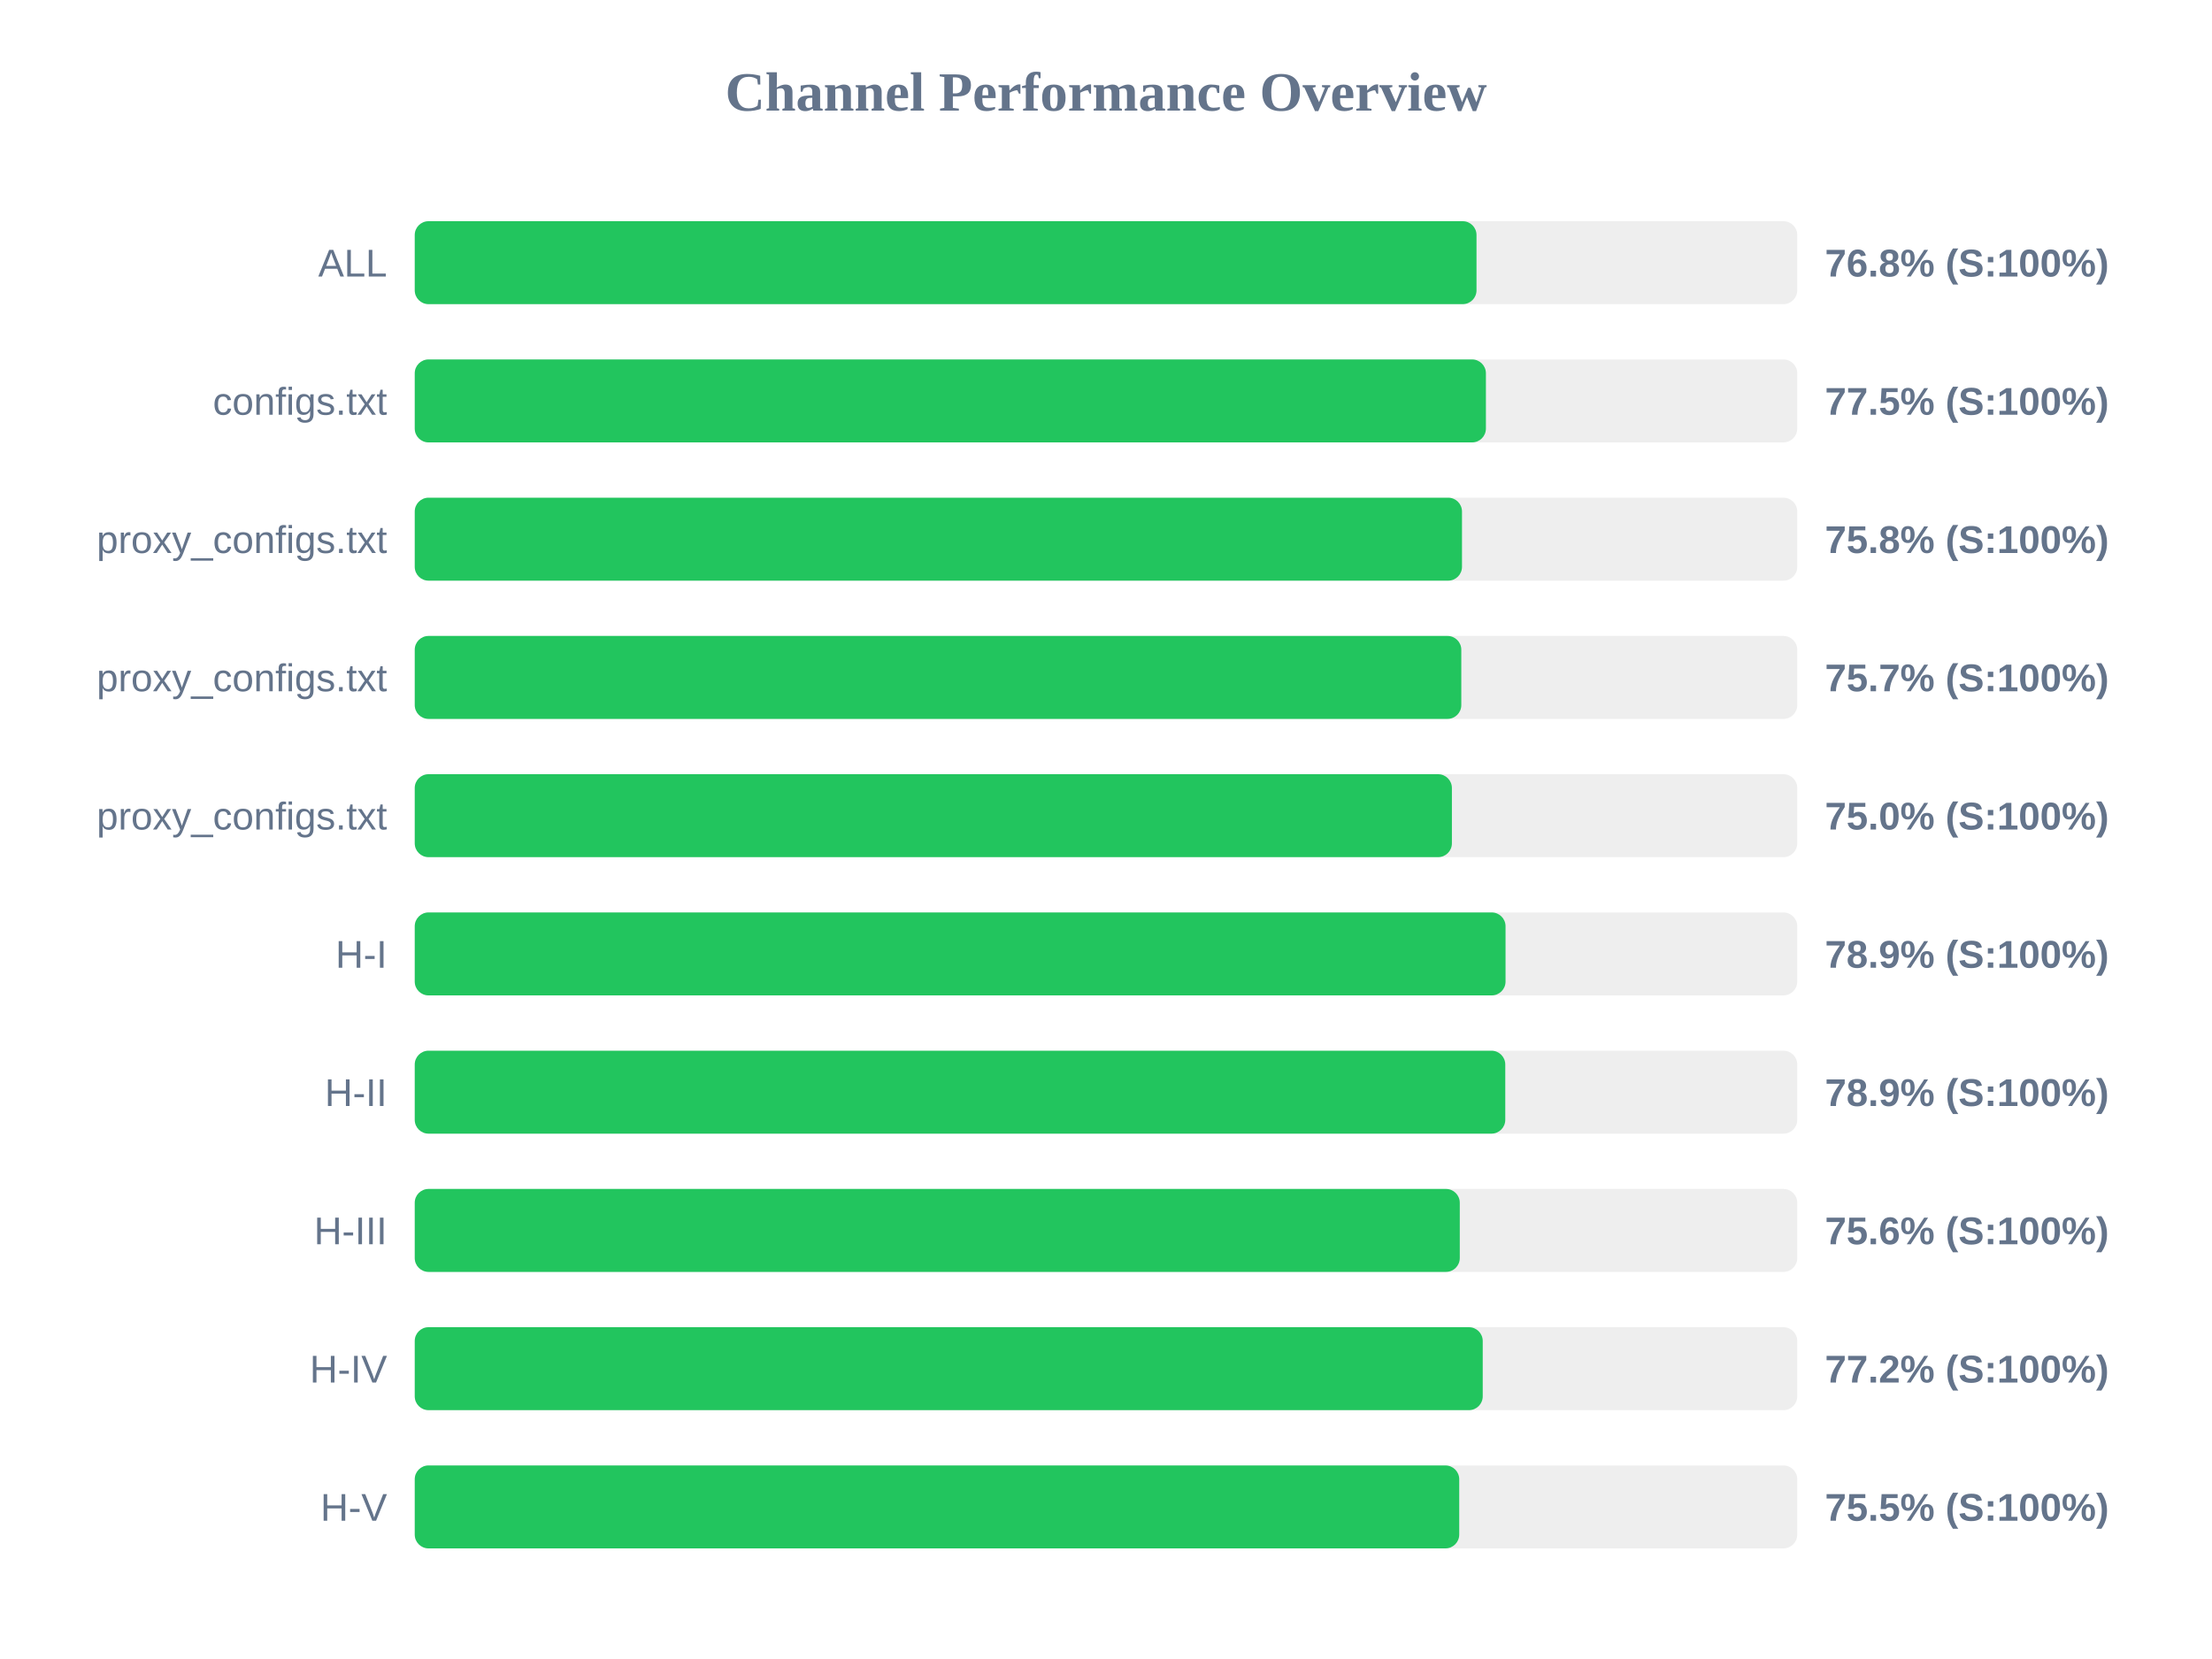
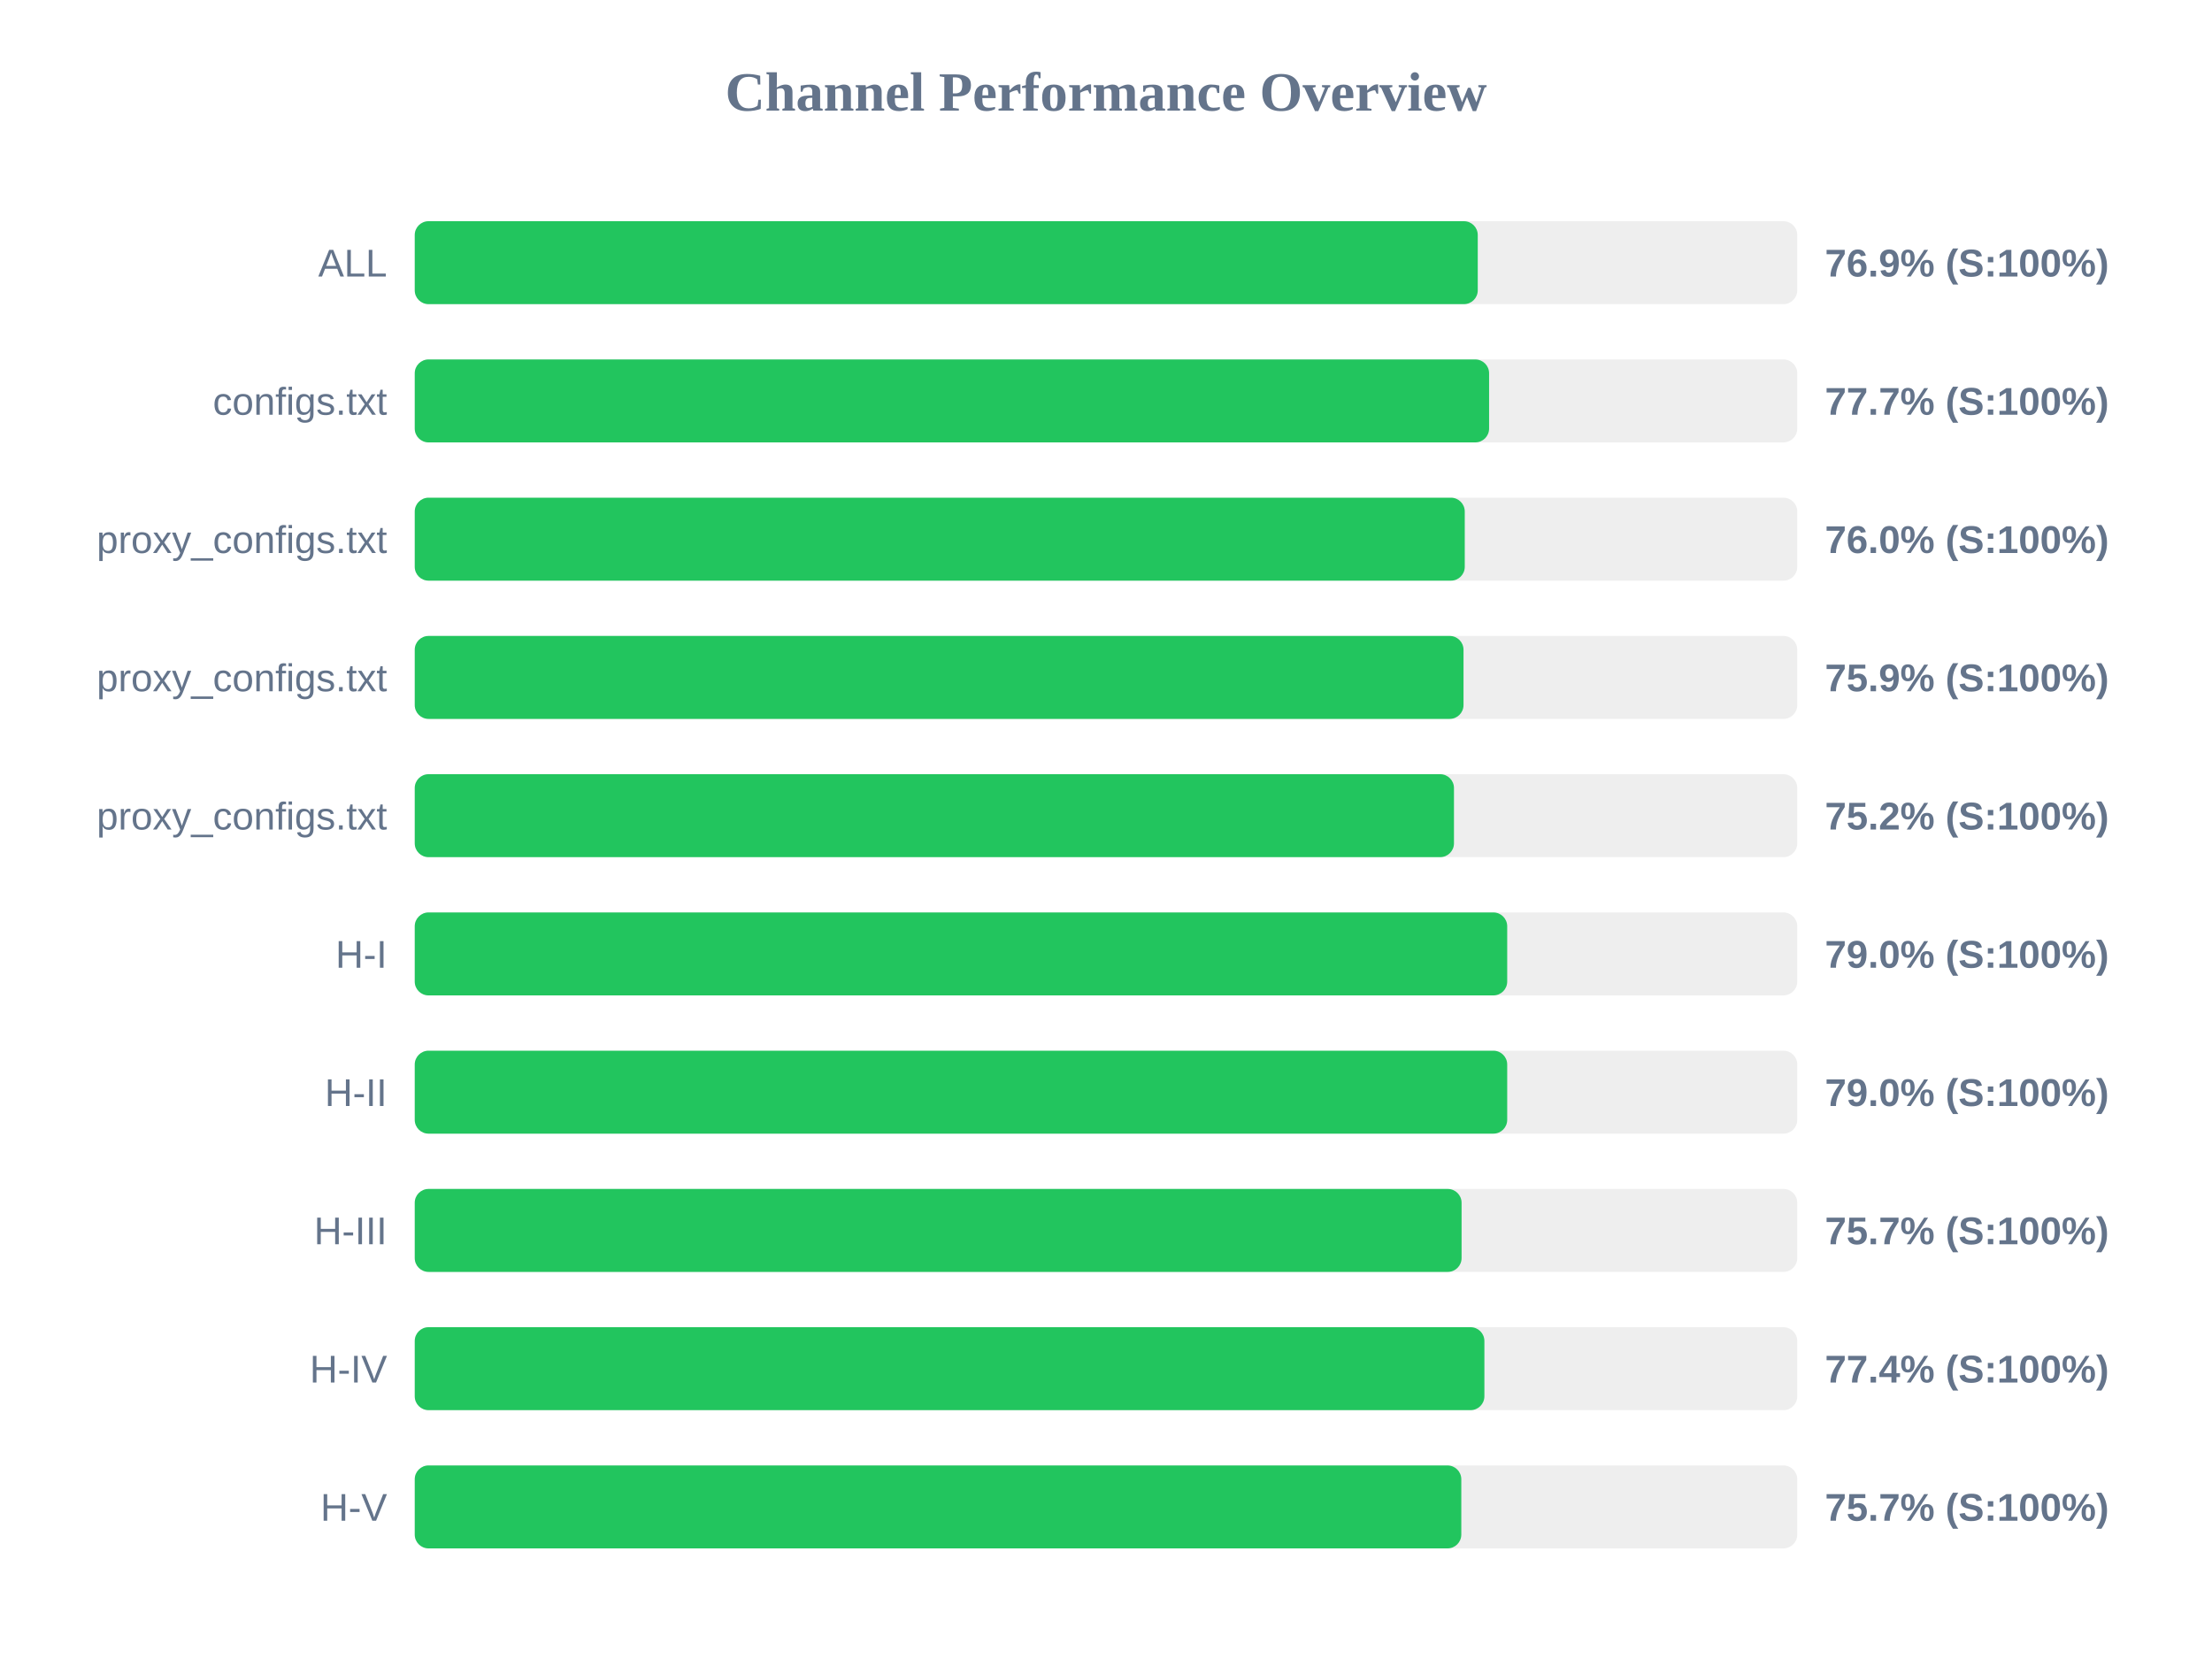
<svg xmlns="http://www.w3.org/2000/svg" width="800" height="600" version="1.1">
  <style>
        .row { font: 14px Arial; fill: #64748b; }
        .score { font: bold 14px Arial; fill: #64748b; }
    </style>
  <text x="400" y="40" text-anchor="middle" font-size="20px" font-weight="bold" fill="#64748b">Channel Performance Overview</text>
  <rect x="150" y="80" width="500" height="30" fill="#eee" rx="5" />
-   <rect x="150" y="80" width="384.0" height="30" fill="#22c55e" rx="5" />
+   <rect x="150" y="80" width="384.45" height="30" fill="#22c55e" rx="5" />
  <text x="140" y="100" text-anchor="end" class="row">ALL</text>
-   <text x="660" y="100" text-anchor="start" class="score">76.8% (S:100%)</text>
+   <text x="660" y="100" text-anchor="start" class="score">76.9% (S:100%)</text>
  <rect x="150" y="130" width="500" height="30" fill="#eee" rx="5" />
-   <rect x="150" y="130" width="387.4" height="30" fill="#22c55e" rx="5" />
+   <rect x="150" y="130" width="388.55" height="30" fill="#22c55e" rx="5" />
  <text x="140" y="150" text-anchor="end" class="row">configs.txt</text>
-   <text x="660" y="150" text-anchor="start" class="score">77.5% (S:100%)</text>
+   <text x="660" y="150" text-anchor="start" class="score">77.7% (S:100%)</text>
  <rect x="150" y="180" width="500" height="30" fill="#eee" rx="5" />
-   <rect x="150" y="180" width="378.75" height="30" fill="#22c55e" rx="5" />
+   <rect x="150" y="180" width="379.75" height="30" fill="#22c55e" rx="5" />
  <text x="140" y="200" text-anchor="end" class="row">proxy_configs.txt</text>
-   <text x="660" y="200" text-anchor="start" class="score">75.8% (S:100%)</text>
+   <text x="660" y="200" text-anchor="start" class="score">76.0% (S:100%)</text>
  <rect x="150" y="230" width="500" height="30" fill="#eee" rx="5" />
-   <rect x="150" y="230" width="378.5" height="30" fill="#22c55e" rx="5" />
+   <rect x="150" y="230" width="379.3" height="30" fill="#22c55e" rx="5" />
  <text x="140" y="250" text-anchor="end" class="row">proxy_configs.txt</text>
-   <text x="660" y="250" text-anchor="start" class="score">75.7% (S:100%)</text>
+   <text x="660" y="250" text-anchor="start" class="score">75.9% (S:100%)</text>
  <rect x="150" y="280" width="500" height="30" fill="#eee" rx="5" />
-   <rect x="150" y="280" width="375.1" height="30" fill="#22c55e" rx="5" />
+   <rect x="150" y="280" width="375.85" height="30" fill="#22c55e" rx="5" />
  <text x="140" y="300" text-anchor="end" class="row">proxy_configs.txt</text>
-   <text x="660" y="300" text-anchor="start" class="score">75.0% (S:100%)</text>
+   <text x="660" y="300" text-anchor="start" class="score">75.2% (S:100%)</text>
  <rect x="150" y="330" width="500" height="30" fill="#eee" rx="5" />
-   <rect x="150" y="330" width="394.5" height="30" fill="#22c55e" rx="5" />
+   <rect x="150" y="330" width="395.1" height="30" fill="#22c55e" rx="5" />
  <text x="140" y="350" text-anchor="end" class="row">H-I</text>
-   <text x="660" y="350" text-anchor="start" class="score">78.9% (S:100%)</text>
+   <text x="660" y="350" text-anchor="start" class="score">79.0% (S:100%)</text>
  <rect x="150" y="380" width="500" height="30" fill="#eee" rx="5" />
-   <rect x="150" y="380" width="394.4" height="30" fill="#22c55e" rx="5" />
+   <rect x="150" y="380" width="395.1" height="30" fill="#22c55e" rx="5" />
  <text x="140" y="400" text-anchor="end" class="row">H-II</text>
-   <text x="660" y="400" text-anchor="start" class="score">78.9% (S:100%)</text>
+   <text x="660" y="400" text-anchor="start" class="score">79.0% (S:100%)</text>
  <rect x="150" y="430" width="500" height="30" fill="#eee" rx="5" />
-   <rect x="150" y="430" width="377.95" height="30" fill="#22c55e" rx="5" />
+   <rect x="150" y="430" width="378.6" height="30" fill="#22c55e" rx="5" />
  <text x="140" y="450" text-anchor="end" class="row">H-III</text>
-   <text x="660" y="450" text-anchor="start" class="score">75.6% (S:100%)</text>
+   <text x="660" y="450" text-anchor="start" class="score">75.7% (S:100%)</text>
  <rect x="150" y="480" width="500" height="30" fill="#eee" rx="5" />
-   <rect x="150" y="480" width="386.25" height="30" fill="#22c55e" rx="5" />
+   <rect x="150" y="480" width="386.85" height="30" fill="#22c55e" rx="5" />
  <text x="140" y="500" text-anchor="end" class="row">H-IV</text>
-   <text x="660" y="500" text-anchor="start" class="score">77.2% (S:100%)</text>
+   <text x="660" y="500" text-anchor="start" class="score">77.4% (S:100%)</text>
  <rect x="150" y="530" width="500" height="30" fill="#eee" rx="5" />
-   <rect x="150" y="530" width="377.75" height="30" fill="#22c55e" rx="5" />
+   <rect x="150" y="530" width="378.5" height="30" fill="#22c55e" rx="5" />
  <text x="140" y="550" text-anchor="end" class="row">H-V</text>
-   <text x="660" y="550" text-anchor="start" class="score">75.5% (S:100%)</text>
+   <text x="660" y="550" text-anchor="start" class="score">75.7% (S:100%)</text>
</svg>
